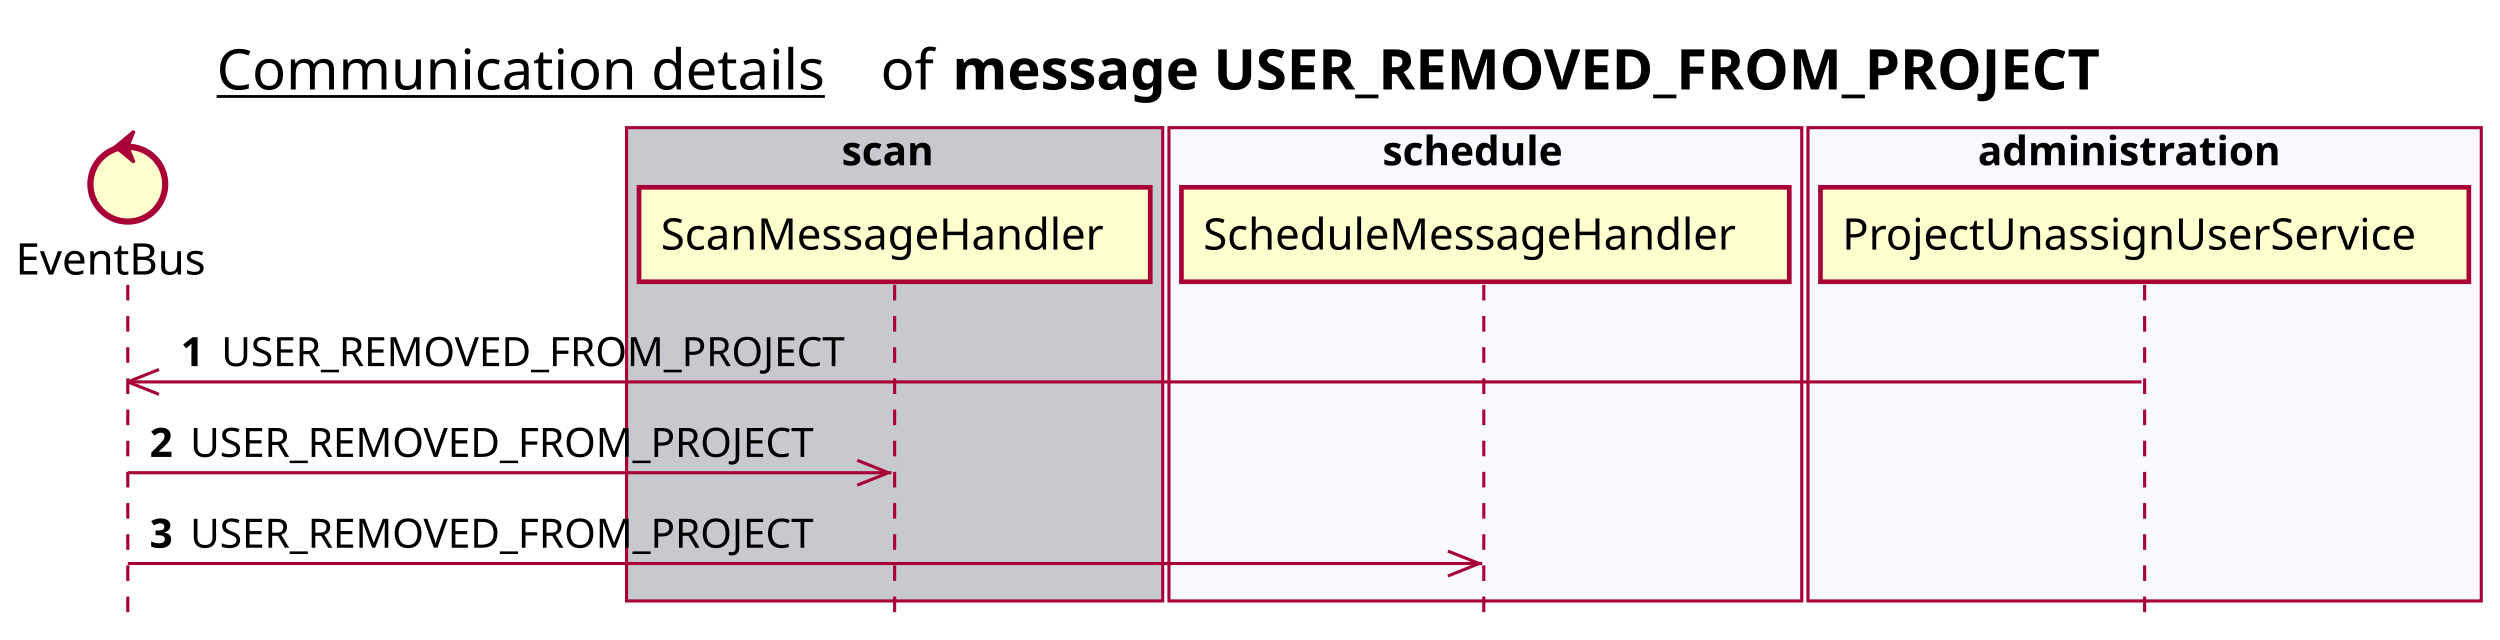
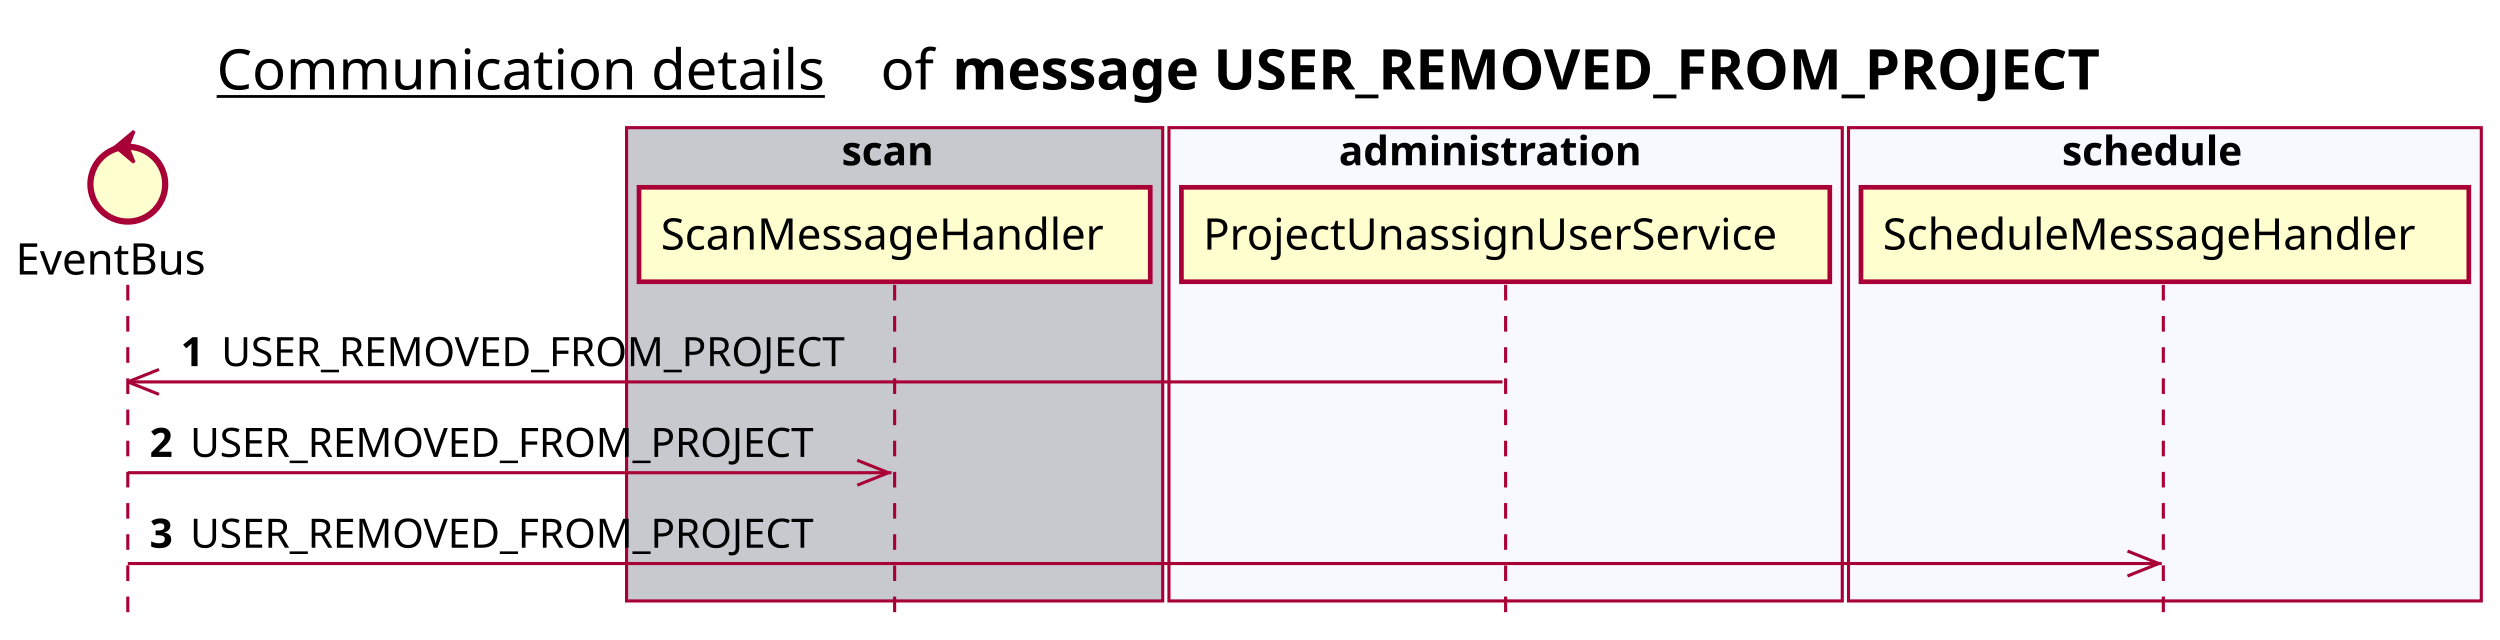
<svg xmlns="http://www.w3.org/2000/svg" contentScriptType="application/ecmascript" contentStyleType="text/css" height="205px" preserveAspectRatio="none" style="width:802px;height:205px;background:#FFFFFF;" version="1.1" viewBox="0 0 802 205" width="802px" zoomAndPan="magnify">
  <defs />
  <g>
    <text fill="#000000" font-family="sans-serif" font-size="18" lengthAdjust="spacing" text-decoration="underline" textLength="201" x="69.5" y="28.708">Communication details</text>
    <text fill="#000000" font-family="sans-serif" font-size="18" lengthAdjust="spacing" textLength="17" x="282.5" y="28.708">of</text>
    <text fill="#000000" font-family="sans-serif" font-size="18" font-weight="bold" lengthAdjust="spacing" textLength="422" x="305.5" y="28.708">message USER_REMOVED_FROM_PROJECT</text>
    <rect fill="#C8C8CF" height="151.828" style="stroke:#A80036;stroke-width:1.0;" width="172" x="201" y="40.953" />
    <text fill="#000000" font-family="sans-serif" font-size="13" font-weight="bold" lengthAdjust="spacing" textLength="34" x="270" y="53.02">scan</text>
-     <rect fill="#F8F8FF" height="151.828" style="stroke:#A80036;stroke-width:1.0;" width="203" x="375" y="40.953" />
-     <text fill="#000000" font-family="sans-serif" font-size="13" font-weight="bold" lengthAdjust="spacing" textLength="66" x="443.5" y="53.02">schedule</text>
-     <rect fill="#F8F8FF" height="151.828" style="stroke:#A80036;stroke-width:1.0;" width="216" x="580" y="40.953" />
-     <text fill="#000000" font-family="sans-serif" font-size="13" font-weight="bold" lengthAdjust="spacing" textLength="107" x="634.5" y="53.02">administration</text>
+     <rect fill="#F8F8FF" height="151.828" style="stroke:#A80036;stroke-width:1.0;" width="216" x="375" y="40.953" />
+     <text fill="#000000" font-family="sans-serif" font-size="13" font-weight="bold" lengthAdjust="spacing" textLength="107" x="429.5" y="53.02">administration</text>
+     <rect fill="#F8F8FF" height="151.828" style="stroke:#A80036;stroke-width:1.0;" width="203" x="593" y="40.953" />
+     <text fill="#000000" font-family="sans-serif" font-size="13" font-weight="bold" lengthAdjust="spacing" textLength="66" x="661.5" y="53.02">schedule</text>
    <line style="stroke:#A80036;stroke-width:1.0;stroke-dasharray:5.0,5.0;" x1="41" x2="41" y1="91.383" y2="198.781" />
    <line style="stroke:#A80036;stroke-width:1.0;stroke-dasharray:5.0,5.0;" x1="287" x2="287" y1="91.383" y2="198.781" />
-     <line style="stroke:#A80036;stroke-width:1.0;stroke-dasharray:5.0,5.0;" x1="476" x2="476" y1="91.383" y2="198.781" />
-     <line style="stroke:#A80036;stroke-width:1.0;stroke-dasharray:5.0,5.0;" x1="688" x2="688" y1="91.383" y2="198.781" />
+     <line style="stroke:#A80036;stroke-width:1.0;stroke-dasharray:5.0,5.0;" x1="483" x2="483" y1="91.383" y2="198.781" />
+     <line style="stroke:#A80036;stroke-width:1.0;stroke-dasharray:5.0,5.0;" x1="694" x2="694" y1="91.383" y2="198.781" />
    <text fill="#000000" font-family="sans-serif" font-size="14" lengthAdjust="spacing" textLength="66" x="5" y="88.081">EventBus</text>
    <ellipse cx="41" cy="59.086" fill="#FEFECE" rx="12" ry="12" style="stroke:#A80036;stroke-width:2.0;" />
    <polygon fill="#A80036" points="37,47.086,43,42.086,41,47.086,43,52.086,37,47.086" style="stroke:#A80036;stroke-width:1.0;" />
    <rect fill="#FEFECE" height="30.297" style="stroke:#A80036;stroke-width:1.5;" width="164" x="205" y="60.086" />
    <text fill="#000000" font-family="sans-serif" font-size="14" lengthAdjust="spacing" textLength="150" x="212" y="80.081">ScanMessageHandler</text>
-     <rect fill="#FEFECE" height="30.297" style="stroke:#A80036;stroke-width:1.5;" width="195" x="379" y="60.086" />
-     <text fill="#000000" font-family="sans-serif" font-size="14" lengthAdjust="spacing" textLength="181" x="386" y="80.081">ScheduleMessageHandler</text>
-     <rect fill="#FEFECE" height="30.297" style="stroke:#A80036;stroke-width:1.5;" width="208" x="584" y="60.086" />
-     <text fill="#000000" font-family="sans-serif" font-size="14" lengthAdjust="spacing" textLength="194" x="591" y="80.081">ProjectUnassignUserService</text>
+     <rect fill="#FEFECE" height="30.297" style="stroke:#A80036;stroke-width:1.5;" width="208" x="379" y="60.086" />
+     <text fill="#000000" font-family="sans-serif" font-size="14" lengthAdjust="spacing" textLength="194" x="386" y="80.081">ProjectUnassignUserService</text>
+     <rect fill="#FEFECE" height="30.297" style="stroke:#A80036;stroke-width:1.5;" width="195" x="597" y="60.086" />
+     <text fill="#000000" font-family="sans-serif" font-size="14" lengthAdjust="spacing" textLength="181" x="604" y="80.081">ScheduleMessageHandler</text>
    <line style="stroke:#A80036;stroke-width:1.0;" x1="41" x2="51" y1="122.516" y2="118.516" />
    <line style="stroke:#A80036;stroke-width:1.0;" x1="41" x2="51" y1="122.516" y2="126.516" />
-     <line style="stroke:#A80036;stroke-width:1.0;" x1="41" x2="687" y1="122.516" y2="122.516" />
+     <line style="stroke:#A80036;stroke-width:1.0;" x1="41" x2="482" y1="122.516" y2="122.516" />
    <text fill="#000000" font-family="sans-serif" font-size="13" font-weight="bold" lengthAdjust="spacing" textLength="9" x="58" y="117.45">1</text>
    <text fill="#000000" font-family="sans-serif" font-size="13" lengthAdjust="spacing" textLength="209" x="71" y="117.45">USER_REMOVED_FROM_PROJECT</text>
    <line style="stroke:#A80036;stroke-width:1.0;" x1="285" x2="275" y1="151.648" y2="147.648" />
    <line style="stroke:#A80036;stroke-width:1.0;" x1="285" x2="275" y1="151.648" y2="155.648" />
    <line style="stroke:#A80036;stroke-width:1.0;" x1="41" x2="286" y1="151.648" y2="151.648" />
    <text fill="#000000" font-family="sans-serif" font-size="13" font-weight="bold" lengthAdjust="spacing" textLength="9" x="48" y="146.583">2</text>
    <text fill="#000000" font-family="sans-serif" font-size="13" lengthAdjust="spacing" textLength="209" x="61" y="146.583">USER_REMOVED_FROM_PROJECT</text>
-     <line style="stroke:#A80036;stroke-width:1.0;" x1="474.5" x2="464.5" y1="180.781" y2="176.781" />
-     <line style="stroke:#A80036;stroke-width:1.0;" x1="474.5" x2="464.5" y1="180.781" y2="184.781" />
-     <line style="stroke:#A80036;stroke-width:1.0;" x1="41" x2="475.5" y1="180.781" y2="180.781" />
+     <line style="stroke:#A80036;stroke-width:1.0;" x1="692.5" x2="682.5" y1="180.781" y2="176.781" />
+     <line style="stroke:#A80036;stroke-width:1.0;" x1="692.5" x2="682.5" y1="180.781" y2="184.781" />
+     <line style="stroke:#A80036;stroke-width:1.0;" x1="41" x2="693.5" y1="180.781" y2="180.781" />
    <text fill="#000000" font-family="sans-serif" font-size="13" font-weight="bold" lengthAdjust="spacing" textLength="9" x="48" y="175.715">3</text>
    <text fill="#000000" font-family="sans-serif" font-size="13" lengthAdjust="spacing" textLength="209" x="61" y="175.715">USER_REMOVED_FROM_PROJECT</text>
  </g>
</svg>
